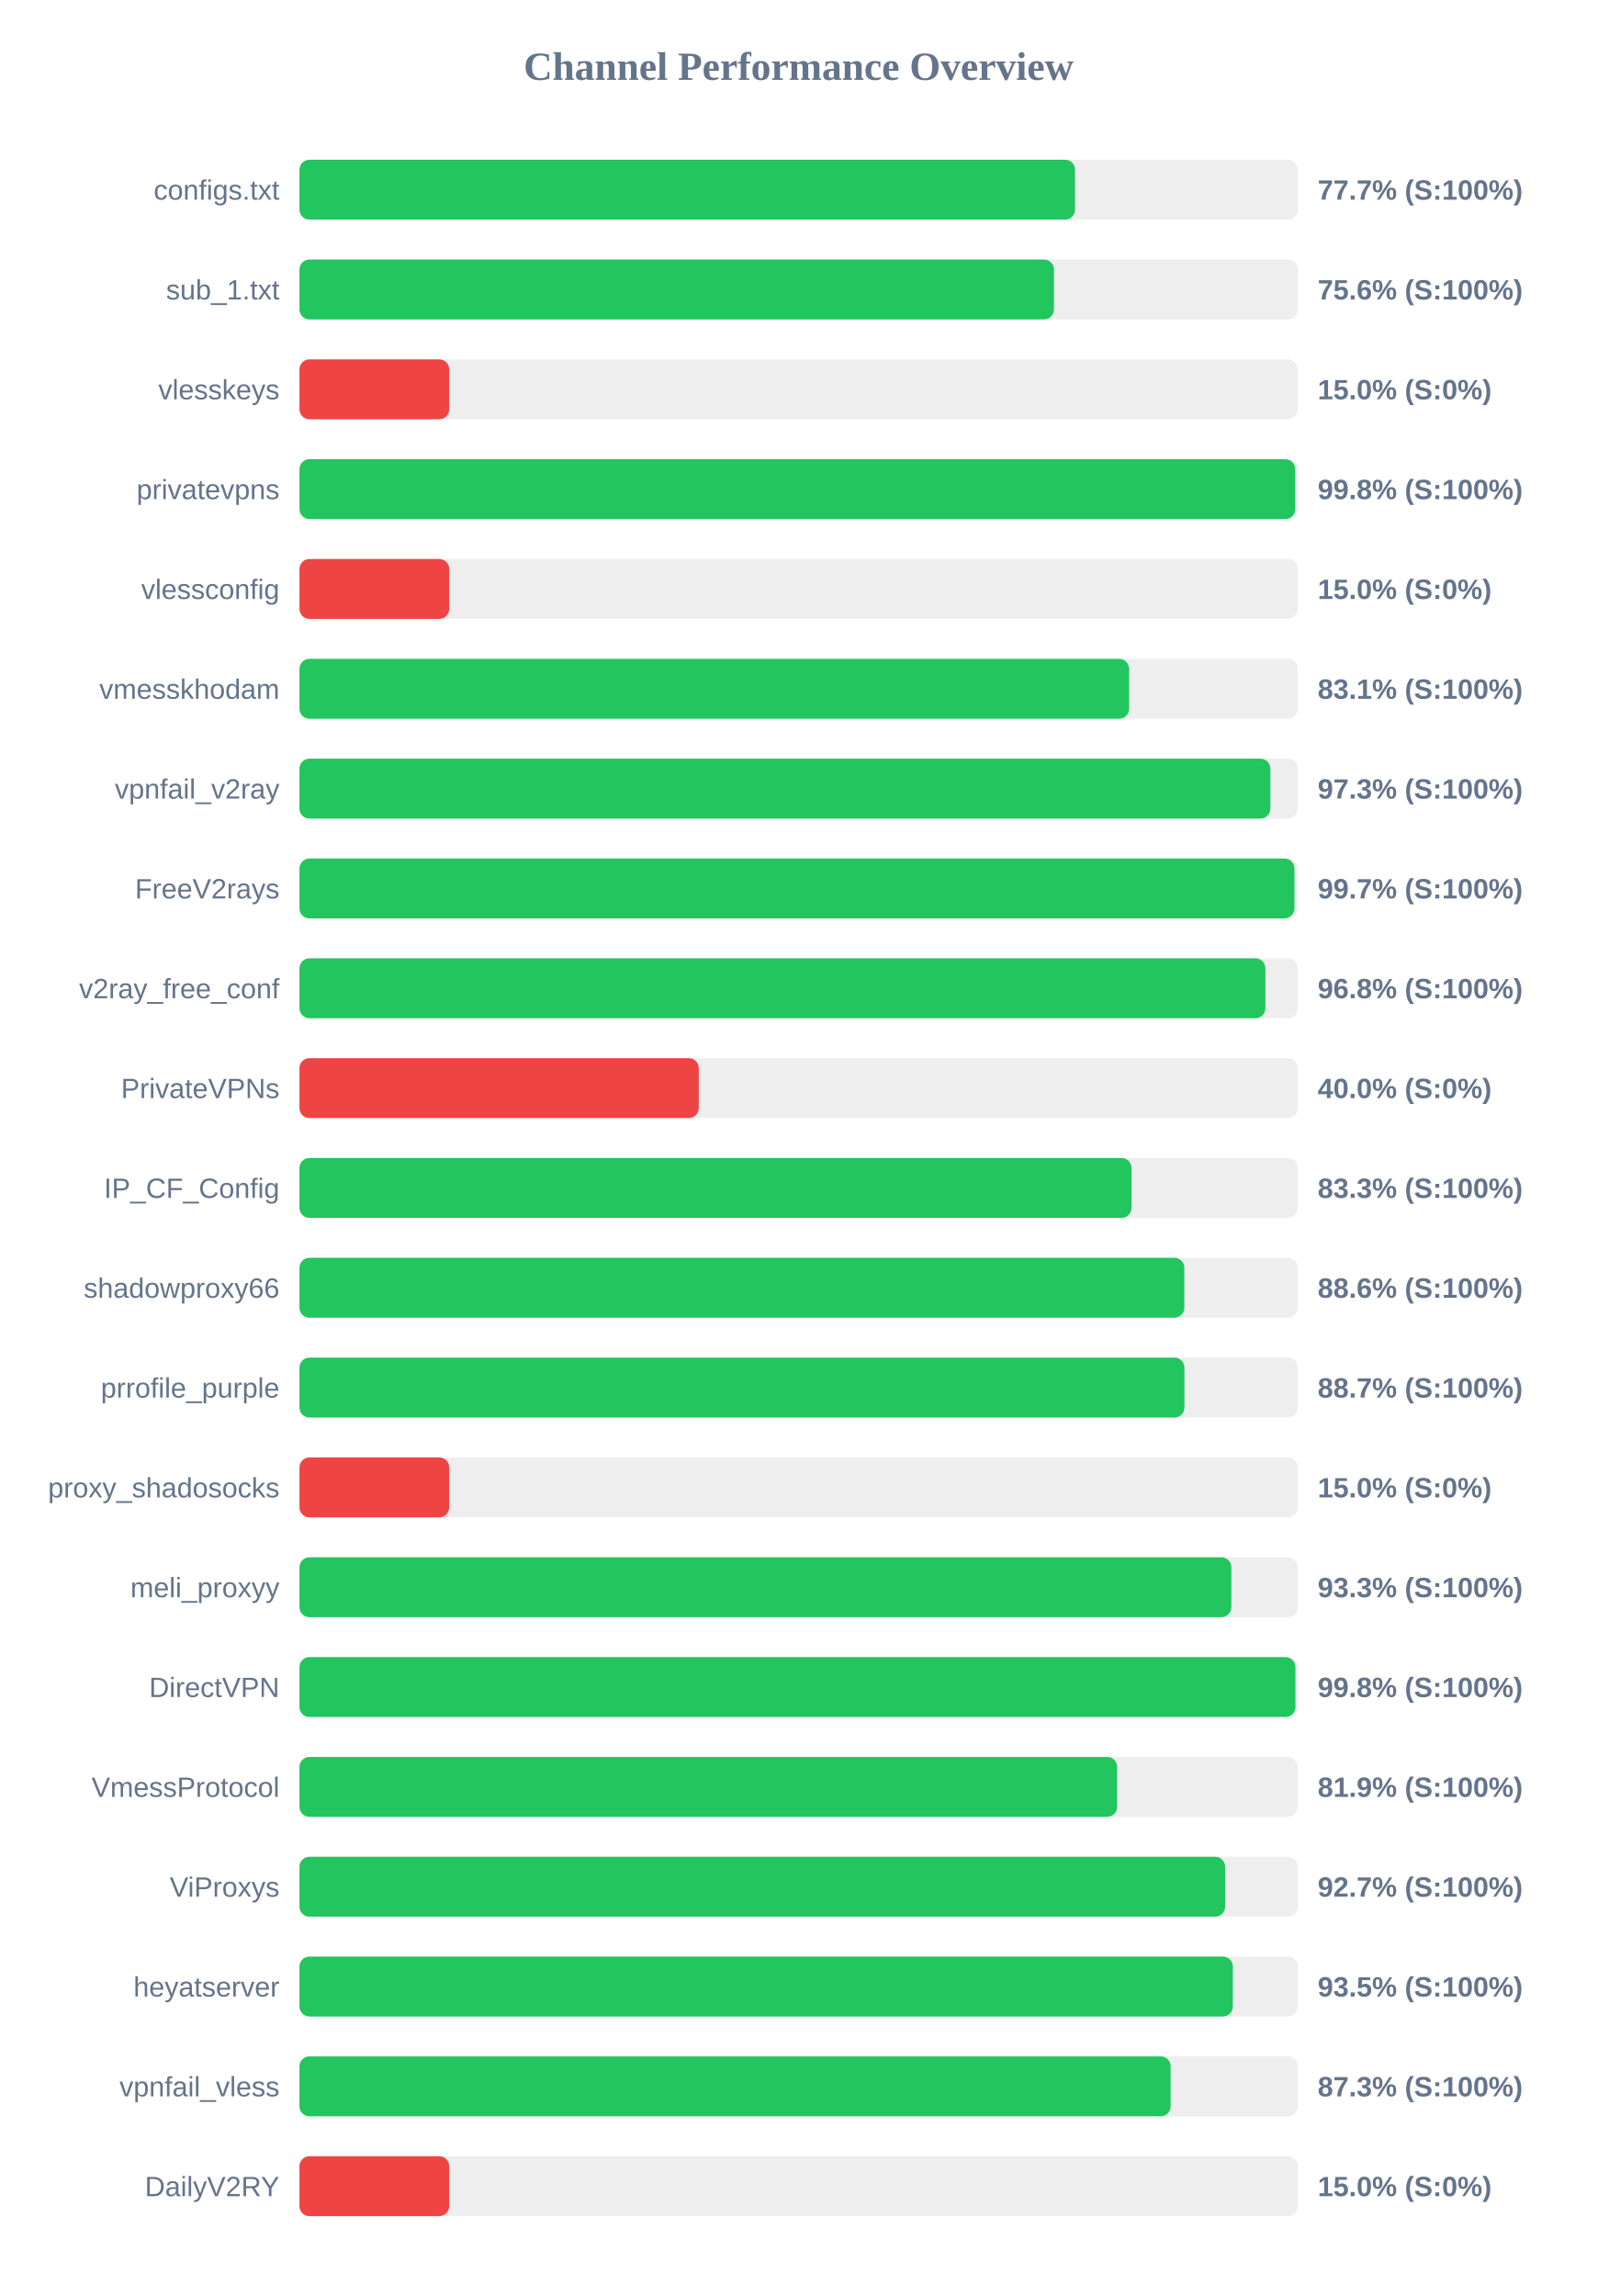
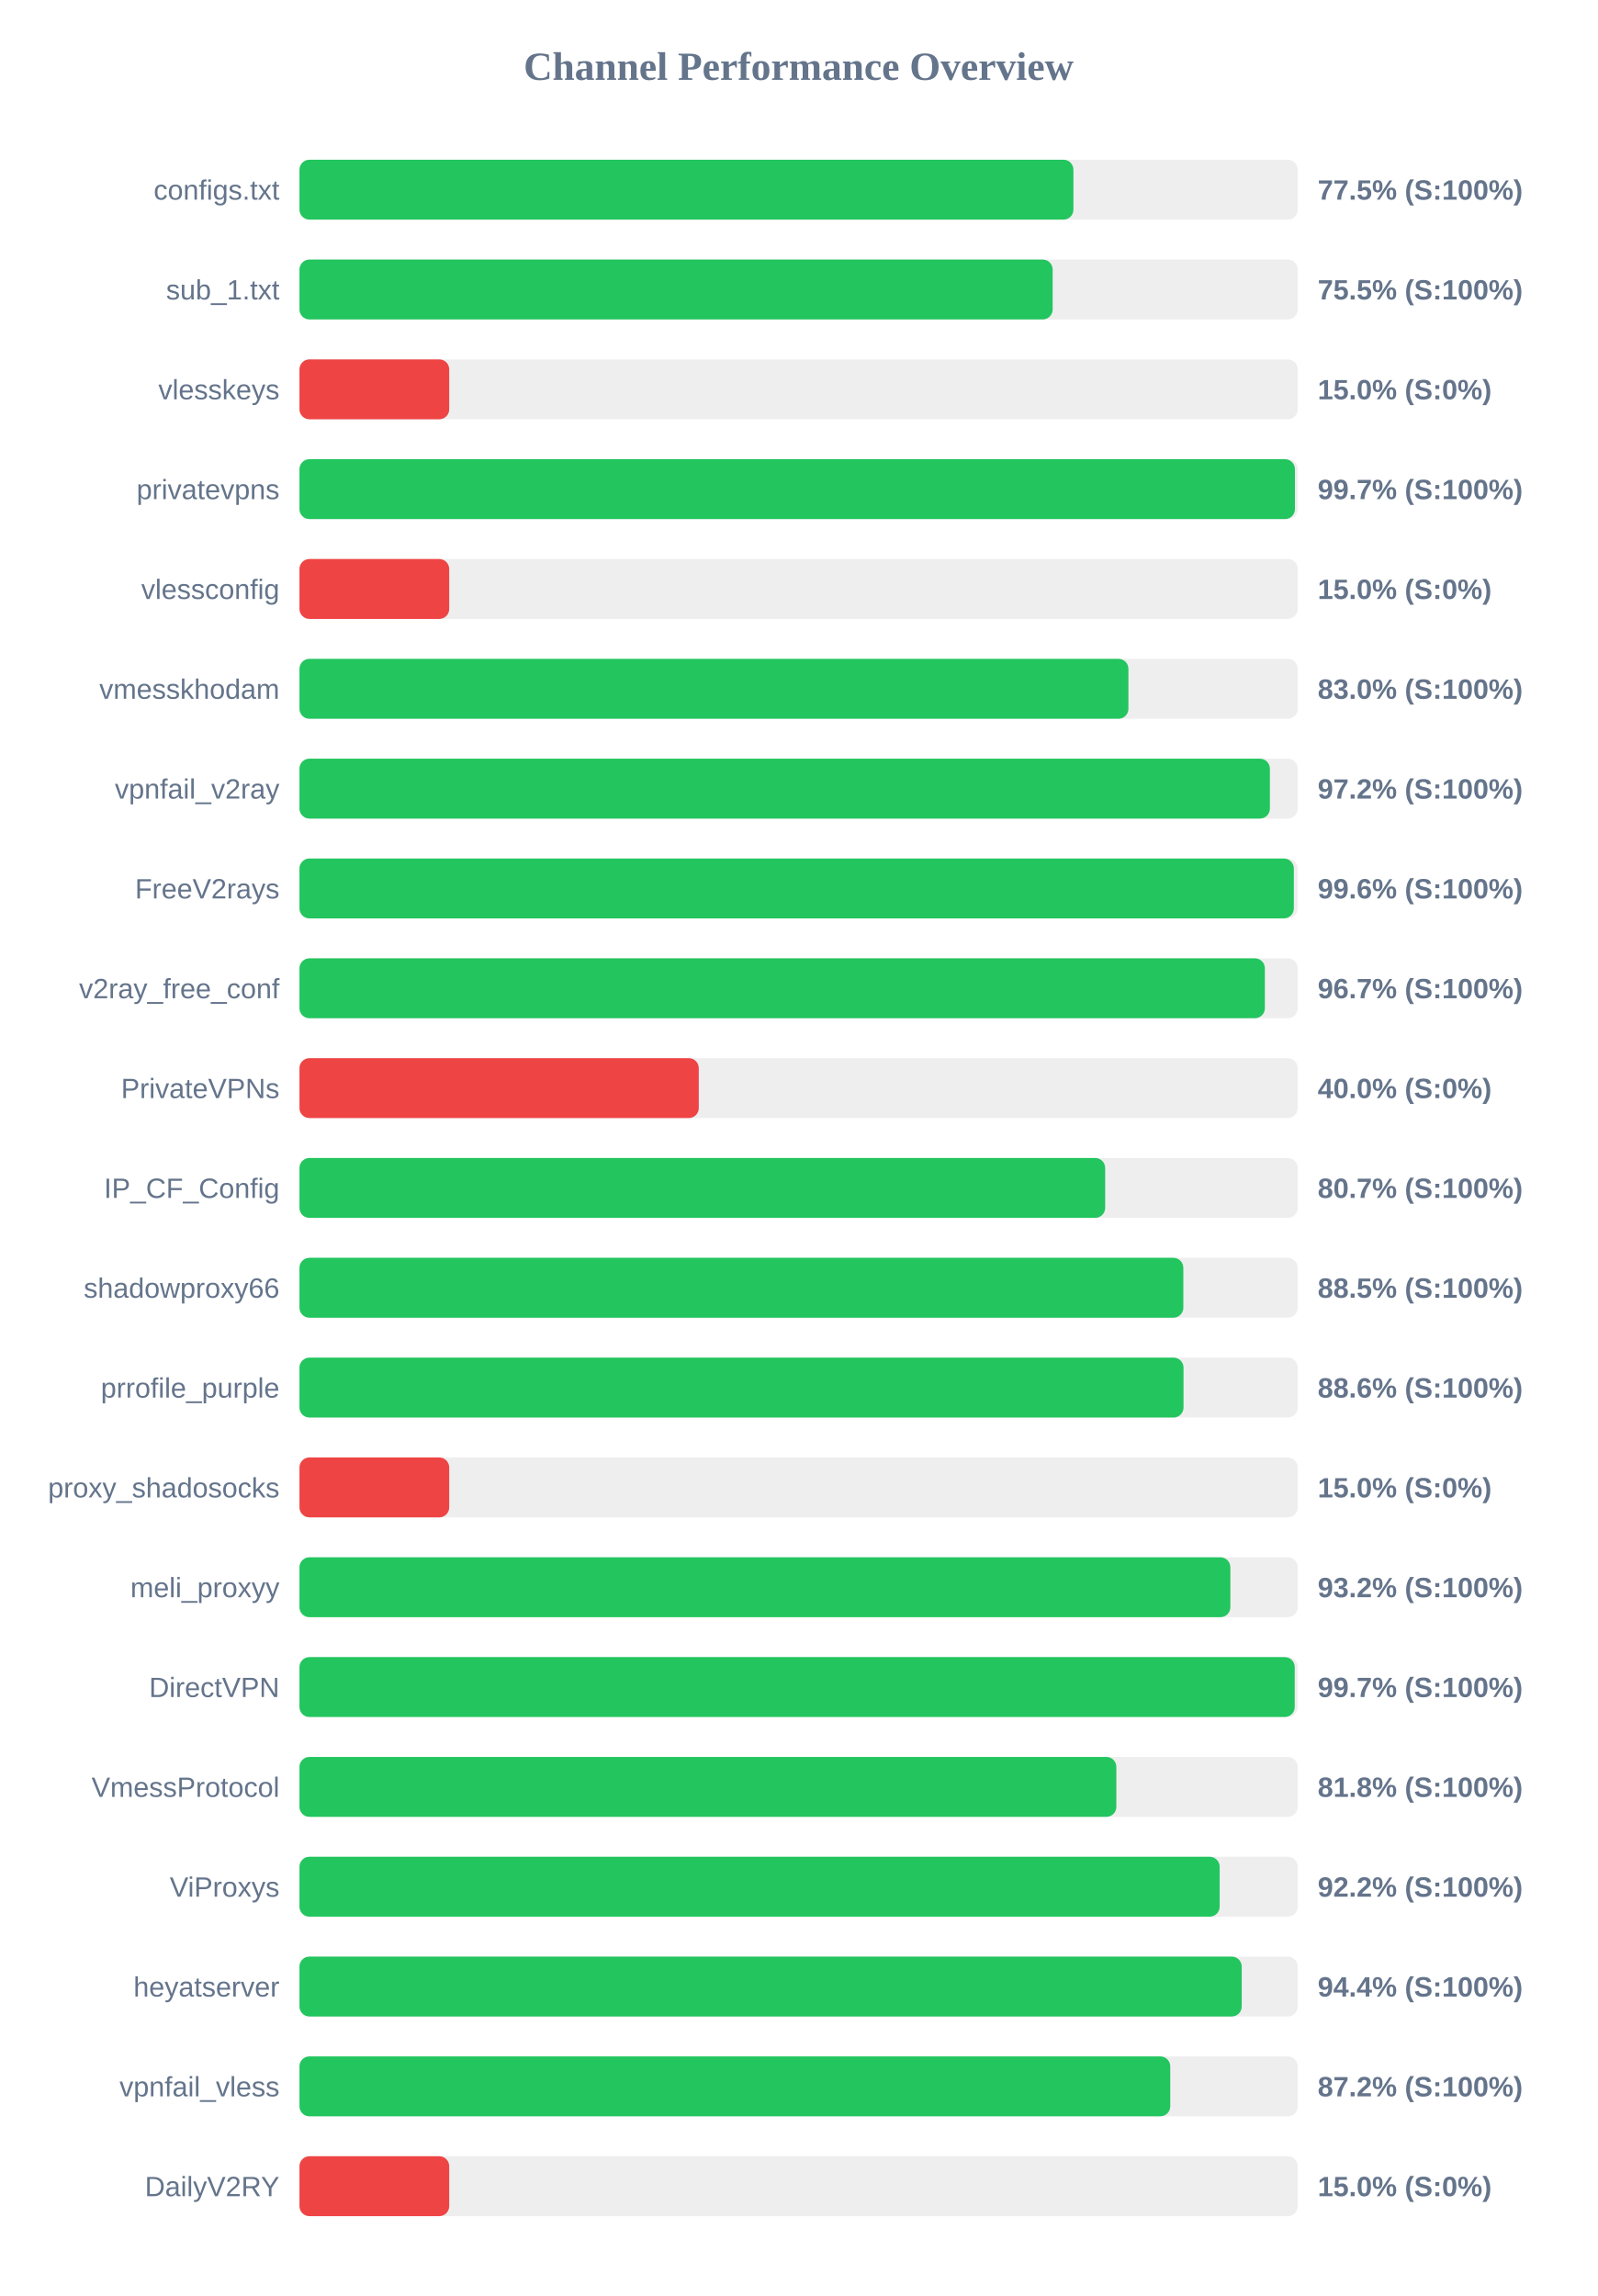
<svg xmlns="http://www.w3.org/2000/svg" width="800" height="1150" version="1.1">
  <style>
        .row { font: 14px Arial; fill: #64748b; }
        .score { font: bold 14px Arial; fill: #64748b; }
    </style>
  <text x="400" y="40" text-anchor="middle" font-size="20px" font-weight="bold" fill="#64748b">Channel Performance Overview</text>
  <rect x="150" y="80" width="500" height="30" fill="#eee" rx="5" />
-   <rect x="150" y="80" width="388.45" height="30" fill="#22c55e" rx="5" />
+   <rect x="150" y="80" width="387.65" height="30" fill="#22c55e" rx="5" />
  <text x="140" y="100" text-anchor="end" class="row">configs.txt</text>
-   <text x="660" y="100" text-anchor="start" class="score">77.7% (S:100%)</text>
+   <text x="660" y="100" text-anchor="start" class="score">77.5% (S:100%)</text>
  <rect x="150" y="130" width="500" height="30" fill="#eee" rx="5" />
-   <rect x="150" y="130" width="377.9" height="30" fill="#22c55e" rx="5" />
+   <rect x="150" y="130" width="377.25" height="30" fill="#22c55e" rx="5" />
  <text x="140" y="150" text-anchor="end" class="row">sub_1.txt</text>
-   <text x="660" y="150" text-anchor="start" class="score">75.6% (S:100%)</text>
+   <text x="660" y="150" text-anchor="start" class="score">75.5% (S:100%)</text>
  <rect x="150" y="180" width="500" height="30" fill="#eee" rx="5" />
  <rect x="150" y="180" width="75.0" height="30" fill="#ef4444" rx="5" />
  <text x="140" y="200" text-anchor="end" class="row">vlesskeys</text>
  <text x="660" y="200" text-anchor="start" class="score">15.0% (S:0%)</text>
  <rect x="150" y="230" width="500" height="30" fill="#eee" rx="5" />
-   <rect x="150" y="230" width="498.75" height="30" fill="#22c55e" rx="5" />
+   <rect x="150" y="230" width="498.6" height="30" fill="#22c55e" rx="5" />
  <text x="140" y="250" text-anchor="end" class="row">privatevpns</text>
-   <text x="660" y="250" text-anchor="start" class="score">99.8% (S:100%)</text>
+   <text x="660" y="250" text-anchor="start" class="score">99.7% (S:100%)</text>
  <rect x="150" y="280" width="500" height="30" fill="#eee" rx="5" />
  <rect x="150" y="280" width="75.0" height="30" fill="#ef4444" rx="5" />
  <text x="140" y="300" text-anchor="end" class="row">vlessconfig</text>
  <text x="660" y="300" text-anchor="start" class="score">15.0% (S:0%)</text>
  <rect x="150" y="330" width="500" height="30" fill="#eee" rx="5" />
-   <rect x="150" y="330" width="415.55" height="30" fill="#22c55e" rx="5" />
+   <rect x="150" y="330" width="415.2" height="30" fill="#22c55e" rx="5" />
  <text x="140" y="350" text-anchor="end" class="row">vmesskhodam</text>
-   <text x="660" y="350" text-anchor="start" class="score">83.1% (S:100%)</text>
+   <text x="660" y="350" text-anchor="start" class="score">83.0% (S:100%)</text>
  <rect x="150" y="380" width="500" height="30" fill="#eee" rx="5" />
-   <rect x="150" y="380" width="486.3" height="30" fill="#22c55e" rx="5" />
+   <rect x="150" y="380" width="486.05" height="30" fill="#22c55e" rx="5" />
  <text x="140" y="400" text-anchor="end" class="row">vpnfail_v2ray</text>
-   <text x="660" y="400" text-anchor="start" class="score">97.3% (S:100%)</text>
+   <text x="660" y="400" text-anchor="start" class="score">97.2% (S:100%)</text>
  <rect x="150" y="430" width="500" height="30" fill="#eee" rx="5" />
-   <rect x="150" y="430" width="498.35" height="30" fill="#22c55e" rx="5" />
+   <rect x="150" y="430" width="498.05" height="30" fill="#22c55e" rx="5" />
  <text x="140" y="450" text-anchor="end" class="row">FreeV2rays</text>
-   <text x="660" y="450" text-anchor="start" class="score">99.7% (S:100%)</text>
+   <text x="660" y="450" text-anchor="start" class="score">99.6% (S:100%)</text>
  <rect x="150" y="480" width="500" height="30" fill="#eee" rx="5" />
-   <rect x="150" y="480" width="483.8" height="30" fill="#22c55e" rx="5" />
+   <rect x="150" y="480" width="483.55" height="30" fill="#22c55e" rx="5" />
  <text x="140" y="500" text-anchor="end" class="row">v2ray_free_conf</text>
-   <text x="660" y="500" text-anchor="start" class="score">96.8% (S:100%)</text>
+   <text x="660" y="500" text-anchor="start" class="score">96.7% (S:100%)</text>
  <rect x="150" y="530" width="500" height="30" fill="#eee" rx="5" />
  <rect x="150" y="530" width="200.0" height="30" fill="#ef4444" rx="5" />
  <text x="140" y="550" text-anchor="end" class="row">PrivateVPNs</text>
  <text x="660" y="550" text-anchor="start" class="score">40.0% (S:0%)</text>
  <rect x="150" y="580" width="500" height="30" fill="#eee" rx="5" />
-   <rect x="150" y="580" width="416.75" height="30" fill="#22c55e" rx="5" />
+   <rect x="150" y="580" width="403.55" height="30" fill="#22c55e" rx="5" />
  <text x="140" y="600" text-anchor="end" class="row">IP_CF_Config</text>
-   <text x="660" y="600" text-anchor="start" class="score">83.3% (S:100%)</text>
+   <text x="660" y="600" text-anchor="start" class="score">80.7% (S:100%)</text>
  <rect x="150" y="630" width="500" height="30" fill="#eee" rx="5" />
-   <rect x="150" y="630" width="443.2" height="30" fill="#22c55e" rx="5" />
+   <rect x="150" y="630" width="442.7" height="30" fill="#22c55e" rx="5" />
  <text x="140" y="650" text-anchor="end" class="row">shadowproxy66</text>
-   <text x="660" y="650" text-anchor="start" class="score">88.6% (S:100%)</text>
+   <text x="660" y="650" text-anchor="start" class="score">88.5% (S:100%)</text>
  <rect x="150" y="680" width="500" height="30" fill="#eee" rx="5" />
-   <rect x="150" y="680" width="443.25" height="30" fill="#22c55e" rx="5" />
+   <rect x="150" y="680" width="442.8" height="30" fill="#22c55e" rx="5" />
  <text x="140" y="700" text-anchor="end" class="row">prrofile_purple</text>
-   <text x="660" y="700" text-anchor="start" class="score">88.7% (S:100%)</text>
+   <text x="660" y="700" text-anchor="start" class="score">88.6% (S:100%)</text>
  <rect x="150" y="730" width="500" height="30" fill="#eee" rx="5" />
  <rect x="150" y="730" width="75.0" height="30" fill="#ef4444" rx="5" />
  <text x="140" y="750" text-anchor="end" class="row">proxy_shadosocks</text>
  <text x="660" y="750" text-anchor="start" class="score">15.0% (S:0%)</text>
  <rect x="150" y="780" width="500" height="30" fill="#eee" rx="5" />
-   <rect x="150" y="780" width="466.75" height="30" fill="#22c55e" rx="5" />
+   <rect x="150" y="780" width="466.25" height="30" fill="#22c55e" rx="5" />
  <text x="140" y="800" text-anchor="end" class="row">meli_proxyy</text>
-   <text x="660" y="800" text-anchor="start" class="score">93.3% (S:100%)</text>
+   <text x="660" y="800" text-anchor="start" class="score">93.2% (S:100%)</text>
  <rect x="150" y="830" width="500" height="30" fill="#eee" rx="5" />
-   <rect x="150" y="830" width="498.85" height="30" fill="#22c55e" rx="5" />
+   <rect x="150" y="830" width="498.5" height="30" fill="#22c55e" rx="5" />
  <text x="140" y="850" text-anchor="end" class="row">DirectVPN</text>
-   <text x="660" y="850" text-anchor="start" class="score">99.8% (S:100%)</text>
+   <text x="660" y="850" text-anchor="start" class="score">99.7% (S:100%)</text>
  <rect x="150" y="880" width="500" height="30" fill="#eee" rx="5" />
-   <rect x="150" y="880" width="409.55" height="30" fill="#22c55e" rx="5" />
+   <rect x="150" y="880" width="409.15" height="30" fill="#22c55e" rx="5" />
  <text x="140" y="900" text-anchor="end" class="row">VmessProtocol</text>
-   <text x="660" y="900" text-anchor="start" class="score">81.9% (S:100%)</text>
+   <text x="660" y="900" text-anchor="start" class="score">81.8% (S:100%)</text>
  <rect x="150" y="930" width="500" height="30" fill="#eee" rx="5" />
-   <rect x="150" y="930" width="463.65" height="30" fill="#22c55e" rx="5" />
+   <rect x="150" y="930" width="460.9" height="30" fill="#22c55e" rx="5" />
  <text x="140" y="950" text-anchor="end" class="row">ViProxys</text>
-   <text x="660" y="950" text-anchor="start" class="score">92.7% (S:100%)</text>
+   <text x="660" y="950" text-anchor="start" class="score">92.2% (S:100%)</text>
  <rect x="150" y="980" width="500" height="30" fill="#eee" rx="5" />
-   <rect x="150" y="980" width="467.5" height="30" fill="#22c55e" rx="5" />
+   <rect x="150" y="980" width="471.95" height="30" fill="#22c55e" rx="5" />
  <text x="140" y="1000" text-anchor="end" class="row">heyatserver</text>
-   <text x="660" y="1000" text-anchor="start" class="score">93.5% (S:100%)</text>
+   <text x="660" y="1000" text-anchor="start" class="score">94.4% (S:100%)</text>
  <rect x="150" y="1030" width="500" height="30" fill="#eee" rx="5" />
-   <rect x="150" y="1030" width="436.35" height="30" fill="#22c55e" rx="5" />
+   <rect x="150" y="1030" width="436.15" height="30" fill="#22c55e" rx="5" />
  <text x="140" y="1050" text-anchor="end" class="row">vpnfail_vless</text>
-   <text x="660" y="1050" text-anchor="start" class="score">87.3% (S:100%)</text>
+   <text x="660" y="1050" text-anchor="start" class="score">87.2% (S:100%)</text>
  <rect x="150" y="1080" width="500" height="30" fill="#eee" rx="5" />
  <rect x="150" y="1080" width="75.0" height="30" fill="#ef4444" rx="5" />
  <text x="140" y="1100" text-anchor="end" class="row">DailyV2RY</text>
  <text x="660" y="1100" text-anchor="start" class="score">15.0% (S:0%)</text>
</svg>
